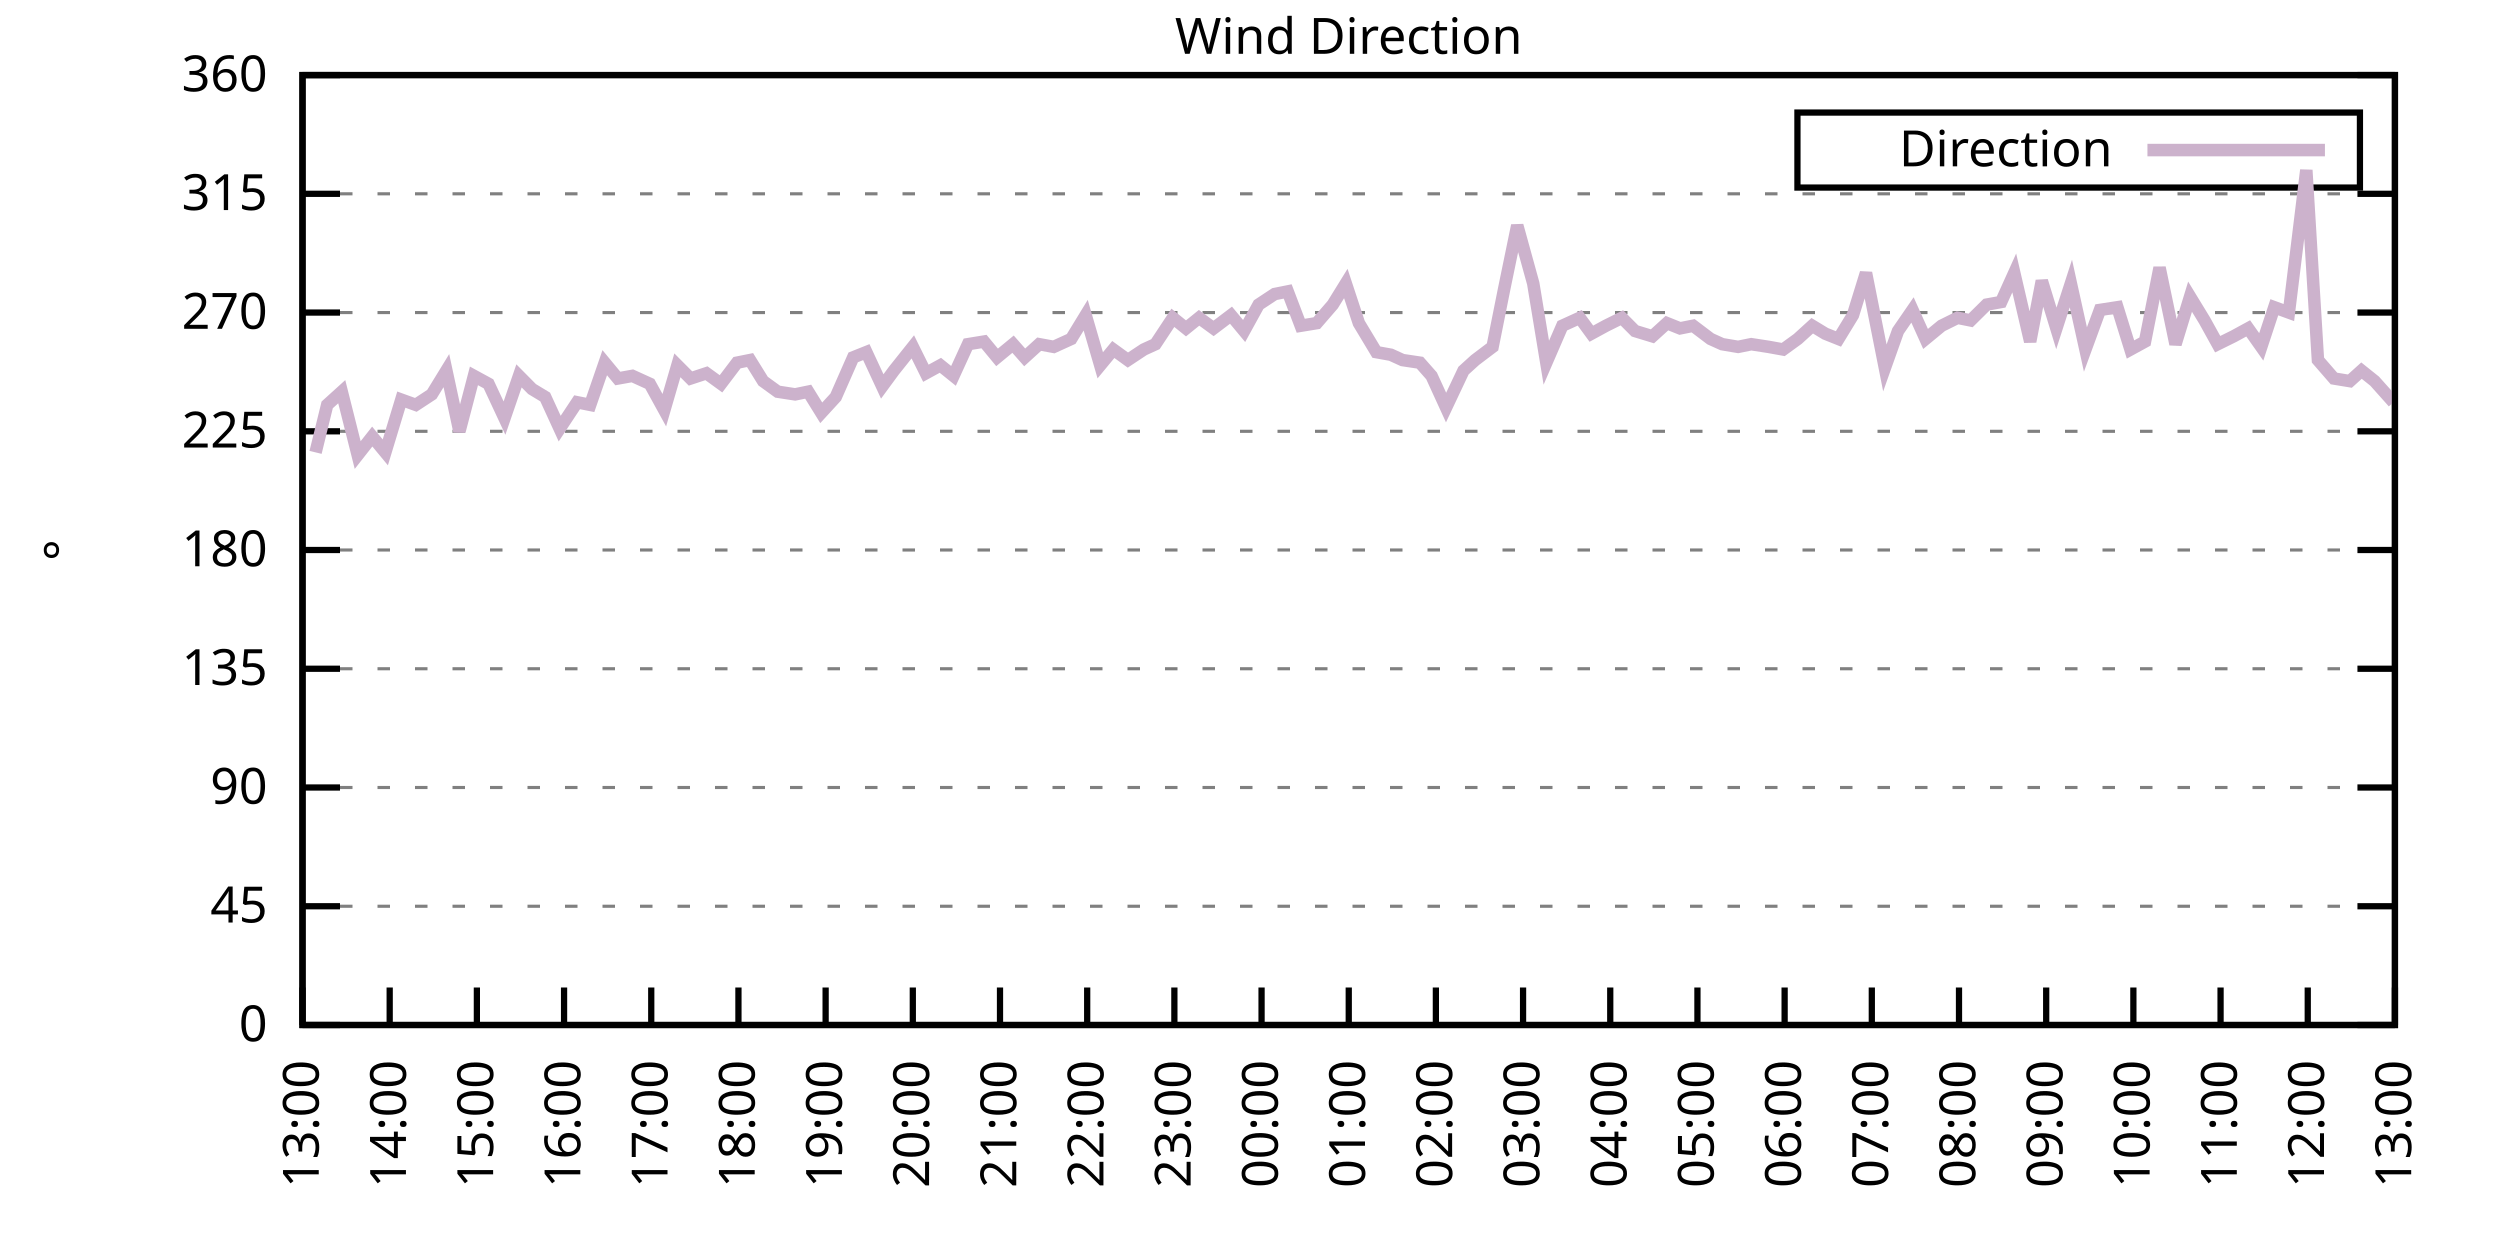
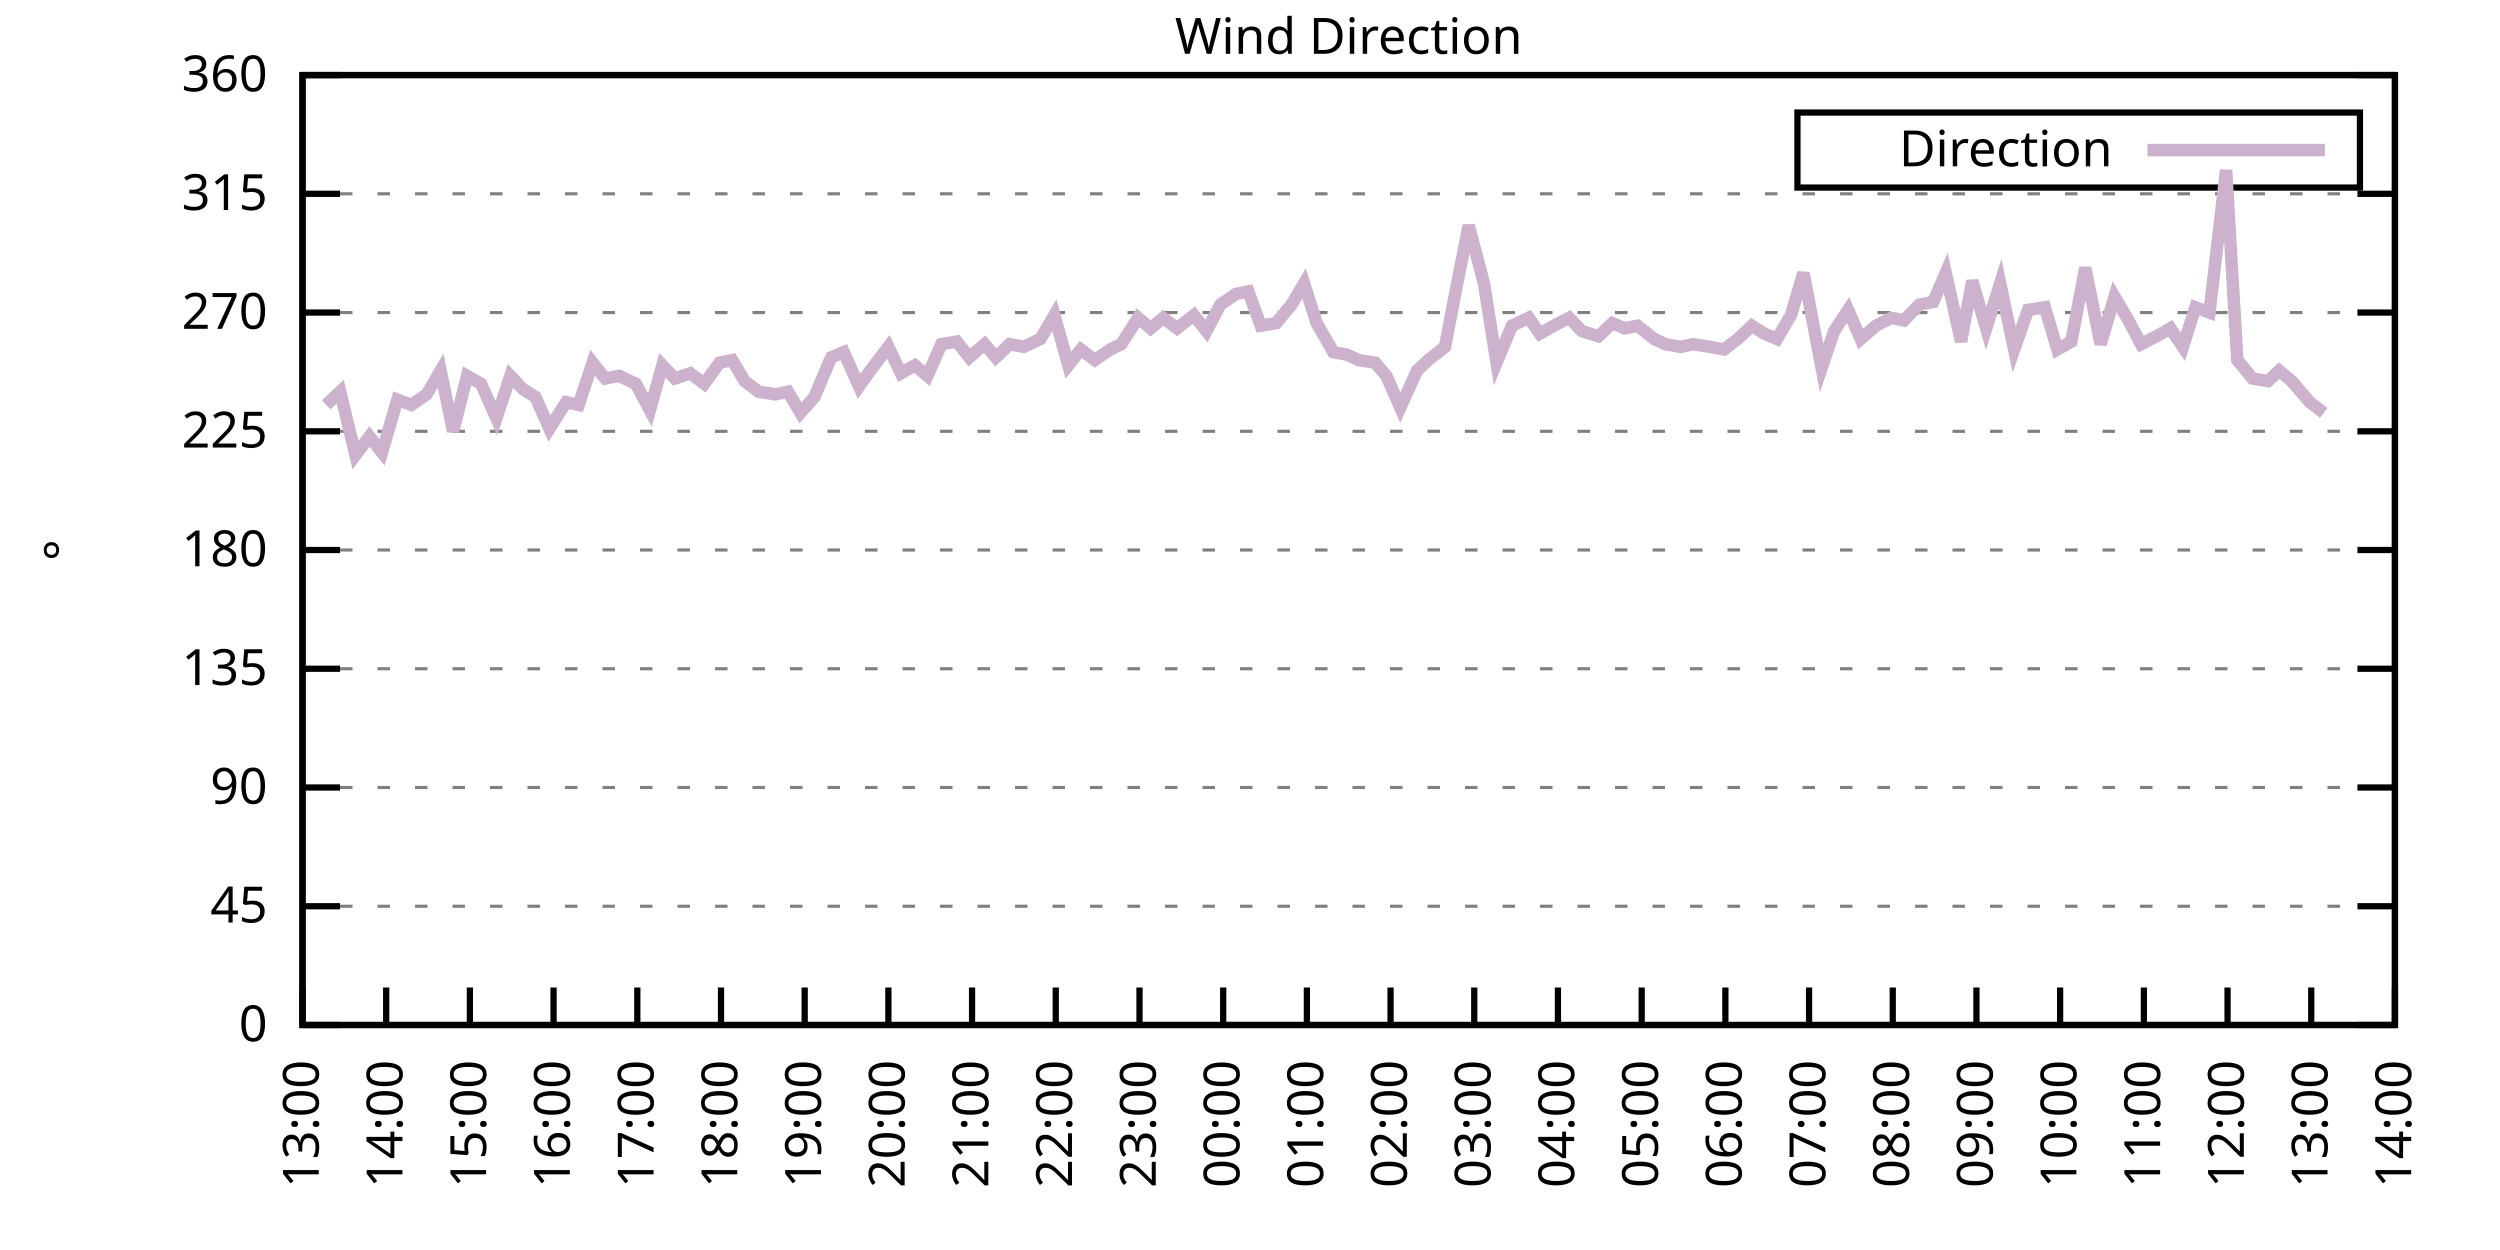
<svg xmlns="http://www.w3.org/2000/svg" xmlns:xlink="http://www.w3.org/1999/xlink" width="400" height="200" viewBox="0 0 400 200">
  <g id="gnuplot_canvas">
    <rect x="0" y="0" width="400" height="200" fill="none" />
    <defs>
      <circle id="gpDot" r="0.5" stroke-width="0.5" stroke="currentColor" />
      <path id="gpPt0" stroke-width="0.333" stroke="currentColor" d="M-1,0 h2 M0,-1 v2" />
      <path id="gpPt1" stroke-width="0.333" stroke="currentColor" d="M-1,-1 L1,1 M1,-1 L-1,1" />
      <path id="gpPt2" stroke-width="0.333" stroke="currentColor" d="M-1,0 L1,0 M0,-1 L0,1 M-1,-1 L1,1 M-1,1 L1,-1" />
      <rect id="gpPt3" stroke-width="0.333" stroke="currentColor" x="-1" y="-1" width="2" height="2" />
      <rect id="gpPt4" stroke-width="0.333" stroke="currentColor" fill="currentColor" x="-1" y="-1" width="2" height="2" />
      <circle id="gpPt5" stroke-width="0.333" stroke="currentColor" cx="0" cy="0" r="1" />
      <use xlink:href="#gpPt5" id="gpPt6" fill="currentColor" stroke="none" />
      <path id="gpPt7" stroke-width="0.333" stroke="currentColor" d="M0,-1.33 L-1.33,0.67 L1.33,0.67 z" />
      <use xlink:href="#gpPt7" id="gpPt8" fill="currentColor" stroke="none" />
      <use xlink:href="#gpPt7" id="gpPt9" stroke="currentColor" transform="rotate(180)" />
      <use xlink:href="#gpPt9" id="gpPt10" fill="currentColor" stroke="none" />
      <use xlink:href="#gpPt3" id="gpPt11" stroke="currentColor" transform="rotate(45)" />
      <use xlink:href="#gpPt11" id="gpPt12" fill="currentColor" stroke="none" />
      <path id="gpPt13" stroke-width="0.333" stroke="currentColor" d="M0,1.330 L1.265,0.411 L0.782,-1.067 L-0.782,-1.076 L-1.265,0.411 z" />
      <use xlink:href="#gpPt13" id="gpPt14" fill="currentColor" stroke="none" />
      <filter id="textbox" filterUnits="objectBoundingBox" x="0" y="0" height="1" width="1">
        <feFlood flood-color="white" flood-opacity="1" result="bgnd" />
        <feComposite in="SourceGraphic" in2="bgnd" operator="atop" />
      </filter>
      <filter id="greybox" filterUnits="objectBoundingBox" x="0" y="0" height="1" width="1">
        <feFlood flood-color="lightgrey" flood-opacity="1" result="grey" />
        <feComposite in="SourceGraphic" in2="grey" operator="atop" />
      </filter>
    </defs>
    <g fill="none" color="white" stroke="currentColor" stroke-width="1.00" stroke-linecap="butt" stroke-linejoin="miter">
</g>
    <g fill="none" color="black" stroke="currentColor" stroke-width="1.00" stroke-linecap="butt" stroke-linejoin="miter">
      <g stroke="none" shape-rendering="crispEdges">
        <polygon fill="rgb(255, 255, 255)" points="48.40,164.00 383.18,164.00 383.18,12.02 48.40,12.02 " />
      </g>
    </g>
    <g fill="none" color="black" stroke="currentColor" stroke-width="1.00" stroke-linecap="butt" stroke-linejoin="miter">
</g>
    <g fill="none" color="black" stroke="black" stroke-width="0.50" stroke-linecap="butt" stroke-linejoin="miter">
</g>
    <g fill="none" color="gray" stroke="currentColor" stroke-width="0.50" stroke-linecap="butt" stroke-linejoin="miter">
      <path stroke="gray" stroke-dasharray="2,4" class="gridline" d="M48.40,164.00 L383.19,164.00  " />
    </g>
    <g fill="none" color="gray" stroke="gray" stroke-width="1.00" stroke-linecap="butt" stroke-linejoin="miter">
</g>
    <g fill="none" color="black" stroke="currentColor" stroke-width="1.00" stroke-linecap="butt" stroke-linejoin="miter">
      <path stroke="black" d="M48.40,164.00 L54.40,164.00 M383.19,164.00 L377.19,164.00  " />
      <g transform="translate(42.80,166.60)" stroke="none" fill="black" font-family="Sans" font-size="8.00" text-anchor="end">
        <text>
          <tspan font-family="Sans"> 0</tspan>
        </text>
      </g>
    </g>
    <g fill="none" color="black" stroke="currentColor" stroke-width="1.00" stroke-linecap="butt" stroke-linejoin="miter">
</g>
    <g fill="none" color="black" stroke="black" stroke-width="0.50" stroke-linecap="butt" stroke-linejoin="miter">
</g>
    <g fill="none" color="gray" stroke="currentColor" stroke-width="0.50" stroke-linecap="butt" stroke-linejoin="miter">
      <path stroke="gray" stroke-dasharray="2,4" class="gridline" d="M48.40,145.00 L383.19,145.00  " />
    </g>
    <g fill="none" color="gray" stroke="gray" stroke-width="1.00" stroke-linecap="butt" stroke-linejoin="miter">
</g>
    <g fill="none" color="black" stroke="currentColor" stroke-width="1.00" stroke-linecap="butt" stroke-linejoin="miter">
      <path stroke="black" d="M48.40,145.00 L54.40,145.00 M383.19,145.00 L377.19,145.00  " />
      <g transform="translate(42.80,147.60)" stroke="none" fill="black" font-family="Sans" font-size="8.00" text-anchor="end">
        <text>
          <tspan font-family="Sans"> 45</tspan>
        </text>
      </g>
    </g>
    <g fill="none" color="black" stroke="currentColor" stroke-width="1.00" stroke-linecap="butt" stroke-linejoin="miter">
</g>
    <g fill="none" color="black" stroke="black" stroke-width="0.50" stroke-linecap="butt" stroke-linejoin="miter">
</g>
    <g fill="none" color="gray" stroke="currentColor" stroke-width="0.50" stroke-linecap="butt" stroke-linejoin="miter">
      <path stroke="gray" stroke-dasharray="2,4" class="gridline" d="M48.40,126.00 L383.19,126.00  " />
    </g>
    <g fill="none" color="gray" stroke="gray" stroke-width="1.00" stroke-linecap="butt" stroke-linejoin="miter">
</g>
    <g fill="none" color="black" stroke="currentColor" stroke-width="1.00" stroke-linecap="butt" stroke-linejoin="miter">
      <path stroke="black" d="M48.40,126.00 L54.40,126.00 M383.19,126.00 L377.19,126.00  " />
      <g transform="translate(42.80,128.60)" stroke="none" fill="black" font-family="Sans" font-size="8.00" text-anchor="end">
        <text>
          <tspan font-family="Sans"> 90</tspan>
        </text>
      </g>
    </g>
    <g fill="none" color="black" stroke="currentColor" stroke-width="1.00" stroke-linecap="butt" stroke-linejoin="miter">
</g>
    <g fill="none" color="black" stroke="black" stroke-width="0.50" stroke-linecap="butt" stroke-linejoin="miter">
</g>
    <g fill="none" color="gray" stroke="currentColor" stroke-width="0.50" stroke-linecap="butt" stroke-linejoin="miter">
      <path stroke="gray" stroke-dasharray="2,4" class="gridline" d="M48.40,107.00 L383.19,107.00  " />
    </g>
    <g fill="none" color="gray" stroke="gray" stroke-width="1.00" stroke-linecap="butt" stroke-linejoin="miter">
</g>
    <g fill="none" color="black" stroke="currentColor" stroke-width="1.00" stroke-linecap="butt" stroke-linejoin="miter">
      <path stroke="black" d="M48.40,107.00 L54.40,107.00 M383.19,107.00 L377.19,107.00  " />
      <g transform="translate(42.80,109.60)" stroke="none" fill="black" font-family="Sans" font-size="8.00" text-anchor="end">
        <text>
          <tspan font-family="Sans"> 135</tspan>
        </text>
      </g>
    </g>
    <g fill="none" color="black" stroke="currentColor" stroke-width="1.00" stroke-linecap="butt" stroke-linejoin="miter">
</g>
    <g fill="none" color="black" stroke="black" stroke-width="0.50" stroke-linecap="butt" stroke-linejoin="miter">
</g>
    <g fill="none" color="gray" stroke="currentColor" stroke-width="0.50" stroke-linecap="butt" stroke-linejoin="miter">
      <path stroke="gray" stroke-dasharray="2,4" class="gridline" d="M48.40,88.00 L383.19,88.00  " />
    </g>
    <g fill="none" color="gray" stroke="gray" stroke-width="1.00" stroke-linecap="butt" stroke-linejoin="miter">
</g>
    <g fill="none" color="black" stroke="currentColor" stroke-width="1.00" stroke-linecap="butt" stroke-linejoin="miter">
      <path stroke="black" d="M48.40,88.00 L54.40,88.00 M383.19,88.00 L377.19,88.00  " />
      <g transform="translate(42.80,90.60)" stroke="none" fill="black" font-family="Sans" font-size="8.00" text-anchor="end">
        <text>
          <tspan font-family="Sans"> 180</tspan>
        </text>
      </g>
    </g>
    <g fill="none" color="black" stroke="currentColor" stroke-width="1.00" stroke-linecap="butt" stroke-linejoin="miter">
</g>
    <g fill="none" color="black" stroke="black" stroke-width="0.50" stroke-linecap="butt" stroke-linejoin="miter">
</g>
    <g fill="none" color="gray" stroke="currentColor" stroke-width="0.50" stroke-linecap="butt" stroke-linejoin="miter">
      <path stroke="gray" stroke-dasharray="2,4" class="gridline" d="M48.40,69.01 L383.19,69.01  " />
    </g>
    <g fill="none" color="gray" stroke="gray" stroke-width="1.00" stroke-linecap="butt" stroke-linejoin="miter">
</g>
    <g fill="none" color="black" stroke="currentColor" stroke-width="1.00" stroke-linecap="butt" stroke-linejoin="miter">
      <path stroke="black" d="M48.40,69.01 L54.40,69.01 M383.19,69.01 L377.19,69.01  " />
      <g transform="translate(42.80,71.61)" stroke="none" fill="black" font-family="Sans" font-size="8.00" text-anchor="end">
        <text>
          <tspan font-family="Sans"> 225</tspan>
        </text>
      </g>
    </g>
    <g fill="none" color="black" stroke="currentColor" stroke-width="1.00" stroke-linecap="butt" stroke-linejoin="miter">
</g>
    <g fill="none" color="black" stroke="black" stroke-width="0.50" stroke-linecap="butt" stroke-linejoin="miter">
</g>
    <g fill="none" color="gray" stroke="currentColor" stroke-width="0.50" stroke-linecap="butt" stroke-linejoin="miter">
      <path stroke="gray" stroke-dasharray="2,4" class="gridline" d="M48.40,50.01 L383.19,50.01  " />
    </g>
    <g fill="none" color="gray" stroke="gray" stroke-width="1.00" stroke-linecap="butt" stroke-linejoin="miter">
</g>
    <g fill="none" color="black" stroke="currentColor" stroke-width="1.00" stroke-linecap="butt" stroke-linejoin="miter">
      <path stroke="black" d="M48.40,50.01 L54.40,50.01 M383.19,50.01 L377.19,50.01  " />
      <g transform="translate(42.80,52.61)" stroke="none" fill="black" font-family="Sans" font-size="8.00" text-anchor="end">
        <text>
          <tspan font-family="Sans"> 270</tspan>
        </text>
      </g>
    </g>
    <g fill="none" color="black" stroke="currentColor" stroke-width="1.00" stroke-linecap="butt" stroke-linejoin="miter">
</g>
    <g fill="none" color="black" stroke="black" stroke-width="0.50" stroke-linecap="butt" stroke-linejoin="miter">
</g>
    <g fill="none" color="gray" stroke="currentColor" stroke-width="0.50" stroke-linecap="butt" stroke-linejoin="miter">
      <path stroke="gray" stroke-dasharray="2,4" class="gridline" d="M48.40,31.01 L383.19,31.01  " />
    </g>
    <g fill="none" color="gray" stroke="gray" stroke-width="1.00" stroke-linecap="butt" stroke-linejoin="miter">
</g>
    <g fill="none" color="black" stroke="currentColor" stroke-width="1.00" stroke-linecap="butt" stroke-linejoin="miter">
      <path stroke="black" d="M48.40,31.01 L54.40,31.01 M383.19,31.01 L377.19,31.01  " />
      <g transform="translate(42.80,33.61)" stroke="none" fill="black" font-family="Sans" font-size="8.00" text-anchor="end">
        <text>
          <tspan font-family="Sans"> 315</tspan>
        </text>
      </g>
    </g>
    <g fill="none" color="black" stroke="currentColor" stroke-width="1.00" stroke-linecap="butt" stroke-linejoin="miter">
</g>
    <g fill="none" color="black" stroke="black" stroke-width="0.50" stroke-linecap="butt" stroke-linejoin="miter">
</g>
    <g fill="none" color="gray" stroke="currentColor" stroke-width="0.50" stroke-linecap="butt" stroke-linejoin="miter">
      <path stroke="gray" stroke-dasharray="2,4" class="gridline" d="M48.40,12.01 L383.19,12.01  " />
    </g>
    <g fill="none" color="gray" stroke="gray" stroke-width="1.00" stroke-linecap="butt" stroke-linejoin="miter">
</g>
    <g fill="none" color="black" stroke="currentColor" stroke-width="1.00" stroke-linecap="butt" stroke-linejoin="miter">
      <path stroke="black" d="M48.40,12.01 L54.40,12.01 M383.19,12.01 L377.19,12.01  " />
      <g transform="translate(42.80,14.61)" stroke="none" fill="black" font-family="Sans" font-size="8.00" text-anchor="end">
        <text>
          <tspan font-family="Sans"> 360</tspan>
        </text>
      </g>
    </g>
    <g fill="none" color="black" stroke="currentColor" stroke-width="1.00" stroke-linecap="butt" stroke-linejoin="miter">
      <path stroke="black" d="M48.40,164.00 L48.40,158.00  " />
      <g transform="translate(51.00,169.60) rotate(270.00)" stroke="none" fill="black" font-family="Sans" font-size="8.00" text-anchor="end">
        <text>
          <tspan font-family="Sans">13:00</tspan>
        </text>
      </g>
    </g>
    <g fill="none" color="black" stroke="currentColor" stroke-width="1.00" stroke-linecap="butt" stroke-linejoin="miter">
-       <path stroke="black" d="M62.35,164.00 L62.35,158.00  " />
-       <g transform="translate(64.95,169.60) rotate(270.00)" stroke="none" fill="black" font-family="Sans" font-size="8.00" text-anchor="end">
+       <path stroke="black" d="M61.79,164.00 L61.79,158.00  " />
+       <g transform="translate(64.39,169.60) rotate(270.00)" stroke="none" fill="black" font-family="Sans" font-size="8.00" text-anchor="end">
        <text>
          <tspan font-family="Sans">14:00</tspan>
        </text>
      </g>
    </g>
    <g fill="none" color="black" stroke="currentColor" stroke-width="1.00" stroke-linecap="butt" stroke-linejoin="miter">
-       <path stroke="black" d="M76.30,164.00 L76.30,158.00  " />
-       <g transform="translate(78.90,169.60) rotate(270.00)" stroke="none" fill="black" font-family="Sans" font-size="8.00" text-anchor="end">
+       <path stroke="black" d="M75.18,164.00 L75.18,158.00  " />
+       <g transform="translate(77.78,169.60) rotate(270.00)" stroke="none" fill="black" font-family="Sans" font-size="8.00" text-anchor="end">
        <text>
          <tspan font-family="Sans">15:00</tspan>
        </text>
      </g>
    </g>
    <g fill="none" color="black" stroke="currentColor" stroke-width="1.00" stroke-linecap="butt" stroke-linejoin="miter">
-       <path stroke="black" d="M90.25,164.00 L90.25,158.00  " />
-       <g transform="translate(92.85,169.60) rotate(270.00)" stroke="none" fill="black" font-family="Sans" font-size="8.00" text-anchor="end">
+       <path stroke="black" d="M88.57,164.00 L88.57,158.00  " />
+       <g transform="translate(91.17,169.60) rotate(270.00)" stroke="none" fill="black" font-family="Sans" font-size="8.00" text-anchor="end">
        <text>
          <tspan font-family="Sans">16:00</tspan>
        </text>
      </g>
    </g>
    <g fill="none" color="black" stroke="currentColor" stroke-width="1.00" stroke-linecap="butt" stroke-linejoin="miter">
-       <path stroke="black" d="M104.20,164.00 L104.20,158.00  " />
-       <g transform="translate(106.80,169.60) rotate(270.00)" stroke="none" fill="black" font-family="Sans" font-size="8.00" text-anchor="end">
+       <path stroke="black" d="M101.97,164.00 L101.97,158.00  " />
+       <g transform="translate(104.57,169.60) rotate(270.00)" stroke="none" fill="black" font-family="Sans" font-size="8.00" text-anchor="end">
        <text>
          <tspan font-family="Sans">17:00</tspan>
        </text>
      </g>
    </g>
    <g fill="none" color="black" stroke="currentColor" stroke-width="1.00" stroke-linecap="butt" stroke-linejoin="miter">
-       <path stroke="black" d="M118.15,164.00 L118.15,158.00  " />
-       <g transform="translate(120.75,169.60) rotate(270.00)" stroke="none" fill="black" font-family="Sans" font-size="8.00" text-anchor="end">
+       <path stroke="black" d="M115.36,164.00 L115.36,158.00  " />
+       <g transform="translate(117.96,169.60) rotate(270.00)" stroke="none" fill="black" font-family="Sans" font-size="8.00" text-anchor="end">
        <text>
          <tspan font-family="Sans">18:00</tspan>
        </text>
      </g>
    </g>
    <g fill="none" color="black" stroke="currentColor" stroke-width="1.00" stroke-linecap="butt" stroke-linejoin="miter">
-       <path stroke="black" d="M132.10,164.00 L132.10,158.00  " />
-       <g transform="translate(134.70,169.60) rotate(270.00)" stroke="none" fill="black" font-family="Sans" font-size="8.00" text-anchor="end">
+       <path stroke="black" d="M128.75,164.00 L128.75,158.00  " />
+       <g transform="translate(131.35,169.60) rotate(270.00)" stroke="none" fill="black" font-family="Sans" font-size="8.00" text-anchor="end">
        <text>
          <tspan font-family="Sans">19:00</tspan>
        </text>
      </g>
    </g>
    <g fill="none" color="black" stroke="currentColor" stroke-width="1.00" stroke-linecap="butt" stroke-linejoin="miter">
-       <path stroke="black" d="M146.05,164.00 L146.05,158.00  " />
-       <g transform="translate(148.65,169.60) rotate(270.00)" stroke="none" fill="black" font-family="Sans" font-size="8.00" text-anchor="end">
+       <path stroke="black" d="M142.14,164.00 L142.14,158.00  " />
+       <g transform="translate(144.74,169.60) rotate(270.00)" stroke="none" fill="black" font-family="Sans" font-size="8.00" text-anchor="end">
        <text>
          <tspan font-family="Sans">20:00</tspan>
        </text>
      </g>
    </g>
    <g fill="none" color="black" stroke="currentColor" stroke-width="1.00" stroke-linecap="butt" stroke-linejoin="miter">
-       <path stroke="black" d="M160.00,164.00 L160.00,158.00  " />
-       <g transform="translate(162.60,169.60) rotate(270.00)" stroke="none" fill="black" font-family="Sans" font-size="8.00" text-anchor="end">
+       <path stroke="black" d="M155.53,164.00 L155.53,158.00  " />
+       <g transform="translate(158.13,169.60) rotate(270.00)" stroke="none" fill="black" font-family="Sans" font-size="8.00" text-anchor="end">
        <text>
          <tspan font-family="Sans">21:00</tspan>
        </text>
      </g>
    </g>
    <g fill="none" color="black" stroke="currentColor" stroke-width="1.00" stroke-linecap="butt" stroke-linejoin="miter">
-       <path stroke="black" d="M173.95,164.00 L173.95,158.00  " />
-       <g transform="translate(176.55,169.60) rotate(270.00)" stroke="none" fill="black" font-family="Sans" font-size="8.00" text-anchor="end">
+       <path stroke="black" d="M168.92,164.00 L168.92,158.00  " />
+       <g transform="translate(171.52,169.60) rotate(270.00)" stroke="none" fill="black" font-family="Sans" font-size="8.00" text-anchor="end">
        <text>
          <tspan font-family="Sans">22:00</tspan>
        </text>
      </g>
    </g>
    <g fill="none" color="black" stroke="currentColor" stroke-width="1.00" stroke-linecap="butt" stroke-linejoin="miter">
-       <path stroke="black" d="M187.90,164.00 L187.90,158.00  " />
-       <g transform="translate(190.50,169.60) rotate(270.00)" stroke="none" fill="black" font-family="Sans" font-size="8.00" text-anchor="end">
+       <path stroke="black" d="M182.32,164.00 L182.32,158.00  " />
+       <g transform="translate(184.92,169.60) rotate(270.00)" stroke="none" fill="black" font-family="Sans" font-size="8.00" text-anchor="end">
        <text>
          <tspan font-family="Sans">23:00</tspan>
        </text>
      </g>
    </g>
    <g fill="none" color="black" stroke="currentColor" stroke-width="1.00" stroke-linecap="butt" stroke-linejoin="miter">
-       <path stroke="black" d="M201.85,164.00 L201.85,158.00  " />
-       <g transform="translate(204.45,169.60) rotate(270.00)" stroke="none" fill="black" font-family="Sans" font-size="8.00" text-anchor="end">
+       <path stroke="black" d="M195.71,164.00 L195.71,158.00  " />
+       <g transform="translate(198.31,169.60) rotate(270.00)" stroke="none" fill="black" font-family="Sans" font-size="8.00" text-anchor="end">
        <text>
          <tspan font-family="Sans">00:00</tspan>
        </text>
      </g>
    </g>
    <g fill="none" color="black" stroke="currentColor" stroke-width="1.00" stroke-linecap="butt" stroke-linejoin="miter">
-       <path stroke="black" d="M215.80,164.00 L215.80,158.00  " />
-       <g transform="translate(218.40,169.60) rotate(270.00)" stroke="none" fill="black" font-family="Sans" font-size="8.00" text-anchor="end">
+       <path stroke="black" d="M209.10,164.00 L209.10,158.00  " />
+       <g transform="translate(211.70,169.60) rotate(270.00)" stroke="none" fill="black" font-family="Sans" font-size="8.00" text-anchor="end">
        <text>
          <tspan font-family="Sans">01:00</tspan>
        </text>
      </g>
    </g>
    <g fill="none" color="black" stroke="currentColor" stroke-width="1.00" stroke-linecap="butt" stroke-linejoin="miter">
-       <path stroke="black" d="M229.74,164.00 L229.74,158.00  " />
-       <g transform="translate(232.34,169.60) rotate(270.00)" stroke="none" fill="black" font-family="Sans" font-size="8.00" text-anchor="end">
+       <path stroke="black" d="M222.49,164.00 L222.49,158.00  " />
+       <g transform="translate(225.09,169.60) rotate(270.00)" stroke="none" fill="black" font-family="Sans" font-size="8.00" text-anchor="end">
        <text>
          <tspan font-family="Sans">02:00</tspan>
        </text>
      </g>
    </g>
    <g fill="none" color="black" stroke="currentColor" stroke-width="1.00" stroke-linecap="butt" stroke-linejoin="miter">
-       <path stroke="black" d="M243.69,164.00 L243.69,158.00  " />
-       <g transform="translate(246.29,169.60) rotate(270.00)" stroke="none" fill="black" font-family="Sans" font-size="8.00" text-anchor="end">
+       <path stroke="black" d="M235.88,164.00 L235.88,158.00  " />
+       <g transform="translate(238.48,169.60) rotate(270.00)" stroke="none" fill="black" font-family="Sans" font-size="8.00" text-anchor="end">
        <text>
          <tspan font-family="Sans">03:00</tspan>
        </text>
      </g>
    </g>
    <g fill="none" color="black" stroke="currentColor" stroke-width="1.00" stroke-linecap="butt" stroke-linejoin="miter">
-       <path stroke="black" d="M257.64,164.00 L257.64,158.00  " />
-       <g transform="translate(260.24,169.60) rotate(270.00)" stroke="none" fill="black" font-family="Sans" font-size="8.00" text-anchor="end">
+       <path stroke="black" d="M249.27,164.00 L249.27,158.00  " />
+       <g transform="translate(251.87,169.60) rotate(270.00)" stroke="none" fill="black" font-family="Sans" font-size="8.00" text-anchor="end">
        <text>
          <tspan font-family="Sans">04:00</tspan>
        </text>
      </g>
    </g>
    <g fill="none" color="black" stroke="currentColor" stroke-width="1.00" stroke-linecap="butt" stroke-linejoin="miter">
-       <path stroke="black" d="M271.59,164.00 L271.59,158.00  " />
-       <g transform="translate(274.19,169.60) rotate(270.00)" stroke="none" fill="black" font-family="Sans" font-size="8.00" text-anchor="end">
+       <path stroke="black" d="M262.67,164.00 L262.67,158.00  " />
+       <g transform="translate(265.27,169.60) rotate(270.00)" stroke="none" fill="black" font-family="Sans" font-size="8.00" text-anchor="end">
        <text>
          <tspan font-family="Sans">05:00</tspan>
        </text>
      </g>
    </g>
    <g fill="none" color="black" stroke="currentColor" stroke-width="1.00" stroke-linecap="butt" stroke-linejoin="miter">
-       <path stroke="black" d="M285.54,164.00 L285.54,158.00  " />
-       <g transform="translate(288.14,169.60) rotate(270.00)" stroke="none" fill="black" font-family="Sans" font-size="8.00" text-anchor="end">
+       <path stroke="black" d="M276.06,164.00 L276.06,158.00  " />
+       <g transform="translate(278.66,169.60) rotate(270.00)" stroke="none" fill="black" font-family="Sans" font-size="8.00" text-anchor="end">
        <text>
          <tspan font-family="Sans">06:00</tspan>
        </text>
      </g>
    </g>
    <g fill="none" color="black" stroke="currentColor" stroke-width="1.00" stroke-linecap="butt" stroke-linejoin="miter">
-       <path stroke="black" d="M299.49,164.00 L299.49,158.00  " />
-       <g transform="translate(302.09,169.60) rotate(270.00)" stroke="none" fill="black" font-family="Sans" font-size="8.00" text-anchor="end">
+       <path stroke="black" d="M289.45,164.00 L289.45,158.00  " />
+       <g transform="translate(292.05,169.60) rotate(270.00)" stroke="none" fill="black" font-family="Sans" font-size="8.00" text-anchor="end">
        <text>
          <tspan font-family="Sans">07:00</tspan>
        </text>
      </g>
    </g>
    <g fill="none" color="black" stroke="currentColor" stroke-width="1.00" stroke-linecap="butt" stroke-linejoin="miter">
-       <path stroke="black" d="M313.44,164.00 L313.44,158.00  " />
-       <g transform="translate(316.04,169.60) rotate(270.00)" stroke="none" fill="black" font-family="Sans" font-size="8.00" text-anchor="end">
+       <path stroke="black" d="M302.84,164.00 L302.84,158.00  " />
+       <g transform="translate(305.44,169.60) rotate(270.00)" stroke="none" fill="black" font-family="Sans" font-size="8.00" text-anchor="end">
        <text>
          <tspan font-family="Sans">08:00</tspan>
        </text>
      </g>
    </g>
    <g fill="none" color="black" stroke="currentColor" stroke-width="1.00" stroke-linecap="butt" stroke-linejoin="miter">
-       <path stroke="black" d="M327.39,164.00 L327.39,158.00  " />
-       <g transform="translate(329.99,169.60) rotate(270.00)" stroke="none" fill="black" font-family="Sans" font-size="8.00" text-anchor="end">
+       <path stroke="black" d="M316.23,164.00 L316.23,158.00  " />
+       <g transform="translate(318.83,169.60) rotate(270.00)" stroke="none" fill="black" font-family="Sans" font-size="8.00" text-anchor="end">
        <text>
          <tspan font-family="Sans">09:00</tspan>
        </text>
      </g>
    </g>
    <g fill="none" color="black" stroke="currentColor" stroke-width="1.00" stroke-linecap="butt" stroke-linejoin="miter">
-       <path stroke="black" d="M341.34,164.00 L341.34,158.00  " />
-       <g transform="translate(343.94,169.60) rotate(270.00)" stroke="none" fill="black" font-family="Sans" font-size="8.00" text-anchor="end">
+       <path stroke="black" d="M329.62,164.00 L329.62,158.00  " />
+       <g transform="translate(332.22,169.60) rotate(270.00)" stroke="none" fill="black" font-family="Sans" font-size="8.00" text-anchor="end">
        <text>
          <tspan font-family="Sans">10:00</tspan>
        </text>
      </g>
    </g>
    <g fill="none" color="black" stroke="currentColor" stroke-width="1.00" stroke-linecap="butt" stroke-linejoin="miter">
-       <path stroke="black" d="M355.29,164.00 L355.29,158.00  " />
-       <g transform="translate(357.89,169.60) rotate(270.00)" stroke="none" fill="black" font-family="Sans" font-size="8.00" text-anchor="end">
+       <path stroke="black" d="M343.02,164.00 L343.02,158.00  " />
+       <g transform="translate(345.62,169.60) rotate(270.00)" stroke="none" fill="black" font-family="Sans" font-size="8.00" text-anchor="end">
        <text>
          <tspan font-family="Sans">11:00</tspan>
        </text>
      </g>
    </g>
    <g fill="none" color="black" stroke="currentColor" stroke-width="1.00" stroke-linecap="butt" stroke-linejoin="miter">
-       <path stroke="black" d="M369.24,164.00 L369.24,158.00  " />
-       <g transform="translate(371.84,169.60) rotate(270.00)" stroke="none" fill="black" font-family="Sans" font-size="8.00" text-anchor="end">
+       <path stroke="black" d="M356.41,164.00 L356.41,158.00  " />
+       <g transform="translate(359.01,169.60) rotate(270.00)" stroke="none" fill="black" font-family="Sans" font-size="8.00" text-anchor="end">
        <text>
          <tspan font-family="Sans">12:00</tspan>
+         </text>
+       </g>
+     </g>
+     <g fill="none" color="black" stroke="currentColor" stroke-width="1.00" stroke-linecap="butt" stroke-linejoin="miter">
+       <path stroke="black" d="M369.80,164.00 L369.80,158.00  " />
+       <g transform="translate(372.40,169.60) rotate(270.00)" stroke="none" fill="black" font-family="Sans" font-size="8.00" text-anchor="end">
+         <text>
+           <tspan font-family="Sans">13:00</tspan>
        </text>
      </g>
    </g>
    <g fill="none" color="black" stroke="currentColor" stroke-width="1.00" stroke-linecap="butt" stroke-linejoin="miter">
      <path stroke="black" d="M383.19,164.00 L383.19,158.00  " />
      <g transform="translate(385.79,169.60) rotate(270.00)" stroke="none" fill="black" font-family="Sans" font-size="8.00" text-anchor="end">
        <text>
-           <tspan font-family="Sans">13:00</tspan>
+           <tspan font-family="Sans">14:00</tspan>
        </text>
      </g>
    </g>
    <g fill="none" color="black" stroke="currentColor" stroke-width="1.00" stroke-linecap="butt" stroke-linejoin="miter">
</g>
    <g fill="none" color="black" stroke="currentColor" stroke-width="1.00" stroke-linecap="butt" stroke-linejoin="miter">
      <path stroke="black" d="M48.40,12.01 L48.40,164.00 L383.19,164.00 L383.19,12.01 L48.40,12.01 Z  " />
    </g>
    <g fill="none" color="black" stroke="currentColor" stroke-width="1.00" stroke-linecap="butt" stroke-linejoin="miter">
</g>
    <g fill="none" color="black" stroke="currentColor" stroke-width="1.00" stroke-linecap="butt" stroke-linejoin="miter">
      <path stroke="black" d="M287.59,30.01 L287.59,18.01 L377.59,18.01 L377.59,30.01 L287.59,30.01 Z  " />
    </g>
    <g id="Wind_direction_plot_1">
      <g fill="none" color="white" stroke="black" stroke-width="2.00" stroke-linecap="butt" stroke-linejoin="miter">
</g>
      <g fill="none" color="black" stroke="currentColor" stroke-width="2.00" stroke-linecap="butt" stroke-linejoin="miter">
        <g transform="translate(337.99,26.61)" stroke="none" fill="black" font-family="Sans" font-size="8.00" text-anchor="end">
          <text>
            <tspan font-family="Sans">Direction</tspan>
          </text>
        </g>
      </g>
      <g fill="none" color="black" stroke="currentColor" stroke-width="2.00" stroke-linecap="butt" stroke-linejoin="miter">
-         <path stroke="rgb(204, 178, 204)" d="M343.59,24.01 L371.99,24.01 M50.49,72.38 L52.35,64.78 L54.68,62.67 L57.23,72.81 L59.56,69.85 L61.65,72.38   L64.21,63.94 L66.53,64.78 L69.09,63.10 L71.42,59.30 L73.51,69.01 L75.83,60.14 L78.16,61.41 L80.72,66.90   L83.04,60.14 L85.13,62.25 L87.23,63.52 L89.55,68.58 L92.34,64.36 L94.43,64.78 L96.76,58.03 L98.85,60.56   L101.18,60.14 L103.97,61.41 L106.29,65.63 L108.38,58.45 L110.48,60.56 L113.03,59.72 L115.36,61.41 L117.92,58.03   L120.01,57.61 L122.10,60.98 L124.43,62.67 L127.22,63.10 L129.31,62.67 L131.40,66.05 L133.72,63.52 L136.51,57.18   L138.61,56.34 L141.16,61.83 L143.02,59.30 L146.05,55.50 L148.14,59.72 L150.46,58.45 L152.56,60.14 L154.88,55.07   L157.44,54.65 L159.53,57.18 L162.09,55.07 L163.95,57.18 L166.27,55.07 L168.60,55.50 L171.39,54.23 L173.71,50.43   L176.04,58.45 L178.13,55.92 L180.46,57.61 L183.01,55.92 L184.87,55.07 L187.66,50.85 L189.76,52.54 L191.85,50.85   L194.17,52.54 L196.96,50.43 L199.06,52.96 L201.38,48.74 L203.94,47.05 L206.03,46.63 L208.12,52.12 L210.68,51.70   L213.24,48.74 L215.33,45.36 L217.42,51.70 L220.21,56.34 L222.54,56.76 L224.40,57.61 L227.19,58.03 L229.05,60.14   L231.37,65.21 L234.16,59.30 L236.02,57.61 L238.81,55.50 L240.67,46.21 L242.76,36.08 L245.32,45.36 L247.41,58.03   L249.97,52.12 L252.76,50.85 L254.62,53.39 L256.95,52.12 L259.50,50.85 L261.60,52.96 L264.39,53.81 L266.71,51.70   L268.80,52.54 L270.90,52.12 L273.69,54.23 L275.55,55.07 L278.10,55.50 L280.20,55.07 L282.99,55.50 L285.31,55.92   L287.64,54.23 L289.96,52.12 L292.05,53.39 L294.15,54.23 L296.47,50.43 L298.56,43.67 L301.58,58.87 L303.68,52.96   L306.00,49.59 L308.09,54.23 L310.65,52.12 L313.21,50.85 L315.30,51.27 L317.86,48.74 L320.18,48.32 L322.28,43.67   L324.83,54.65 L326.69,44.94 L329.02,52.54 L331.34,45.36 L333.67,55.92 L335.99,49.59 L338.78,49.16 L340.88,55.92   L343.20,54.65 L345.53,42.83 L348.08,55.07 L350.41,47.47 L352.73,51.27 L354.83,55.07 L357.38,53.81 L359.71,52.54   L361.80,55.50 L363.89,49.16 L366.22,50.01 L369.01,27.21 L370.87,57.61 L373.43,60.56 L375.98,60.98 L377.84,59.30   L379.94,60.98 L382.96,64.36  " />
+         <path stroke="rgb(204, 178, 204)" d="M343.59,24.01 L371.99,24.01 M52.19,64.78 L54.43,62.67 L56.88,72.81 L59.11,69.85 L61.12,72.38 L63.58,63.94   L65.81,64.78 L68.26,63.10 L70.50,59.30 L72.50,69.01 L74.74,60.14 L76.97,61.41 L79.42,66.90 L81.66,60.14   L83.66,62.25 L85.67,63.52 L87.91,68.58 L90.58,64.36 L92.59,64.78 L94.82,58.03 L96.83,60.56 L99.06,60.14   L101.74,61.41 L103.98,65.63 L105.98,58.45 L107.99,60.56 L110.45,59.72 L112.68,61.41 L115.13,58.03 L117.14,57.61   L119.15,60.98 L121.38,62.67 L124.06,63.10 L126.07,62.67 L128.08,66.05 L130.31,63.52 L132.99,57.18 L135.00,56.34   L137.45,61.83 L139.24,59.30 L142.14,55.50 L144.15,59.72 L146.38,58.45 L148.39,60.14 L150.62,55.07 L153.08,54.65   L155.09,57.18 L157.54,55.07 L159.33,57.18 L161.56,55.07 L163.79,55.50 L166.47,54.23 L168.70,50.43 L170.93,58.45   L172.94,55.92 L175.17,57.61 L177.63,55.92 L179.41,55.07 L182.09,50.85 L184.10,52.54 L186.11,50.85 L188.34,52.54   L191.02,50.43 L193.03,52.96 L195.26,48.74 L197.72,47.05 L199.73,46.63 L201.73,52.12 L204.19,51.70 L206.64,48.74   L208.65,45.36 L210.66,51.70 L213.34,56.34 L215.57,56.76 L217.36,57.61 L220.04,58.03 L221.82,60.14 L224.05,65.21   L226.73,59.30 L228.52,57.61 L231.20,55.50 L232.98,46.21 L234.99,36.08 L237.44,45.36 L239.45,58.03 L241.91,52.12   L244.59,50.85 L246.37,53.39 L248.60,52.12 L251.06,50.85 L253.07,52.96 L255.75,53.81 L257.98,51.70 L259.99,52.54   L262.00,52.12 L264.67,54.23 L266.46,55.07 L268.92,55.50 L270.92,55.07 L273.60,55.50 L275.83,55.92 L278.07,54.23   L280.30,52.12 L282.31,53.39 L284.32,54.23 L286.55,50.43 L288.56,43.67 L291.46,58.87 L293.47,52.96 L295.70,49.59   L297.71,54.23 L300.16,52.12 L302.62,50.85 L304.63,51.27 L307.08,48.74 L309.31,48.32 L311.32,43.67 L313.78,54.65   L315.56,44.94 L317.79,52.54 L320.03,45.36 L322.26,55.92 L324.49,49.59 L327.17,49.16 L329.18,55.92 L331.41,54.65   L333.64,42.83 L336.10,55.07 L338.33,47.47 L340.56,51.27 L342.57,55.07 L345.02,53.81 L347.26,52.54 L349.26,55.50   L351.27,49.16 L353.51,50.01 L356.18,27.21 L357.97,57.61 L360.42,60.56 L362.88,60.98 L364.66,59.30 L366.67,60.98   L369.58,64.36 L371.81,66.05  " />
      </g>
    </g>
    <g fill="none" color="black" stroke="currentColor" stroke-width="2.00" stroke-linecap="butt" stroke-linejoin="miter">
</g>
    <g fill="none" color="black" stroke="black" stroke-width="1.00" stroke-linecap="butt" stroke-linejoin="miter">
</g>
    <g fill="none" color="black" stroke="currentColor" stroke-width="1.00" stroke-linecap="butt" stroke-linejoin="miter">
      <path stroke="black" d="M48.40,12.01 L48.40,164.00 L383.19,164.00 L383.19,12.01 L48.40,12.01 Z  " />
      <g transform="translate(12.80,88.01) rotate(270.00)" stroke="none" fill="black" font-family="Sans" font-size="8.00" text-anchor="middle">
        <text>
          <tspan font-family="Sans">°</tspan>
        </text>
      </g>
    </g>
    <g fill="none" color="black" stroke="currentColor" stroke-width="1.00" stroke-linecap="butt" stroke-linejoin="miter">
</g>
    <g fill="none" color="black" stroke="currentColor" stroke-width="1.00" stroke-linecap="butt" stroke-linejoin="miter">
      <g transform="translate(215.79,8.61)" stroke="none" fill="black" font-family="Sans" font-size="8.00" text-anchor="middle">
        <text>
          <tspan font-family="Sans">Wind Direction</tspan>
        </text>
      </g>
    </g>
    <g fill="none" color="black" stroke="currentColor" stroke-width="1.00" stroke-linecap="butt" stroke-linejoin="miter">
</g>
  </g>
</svg>
